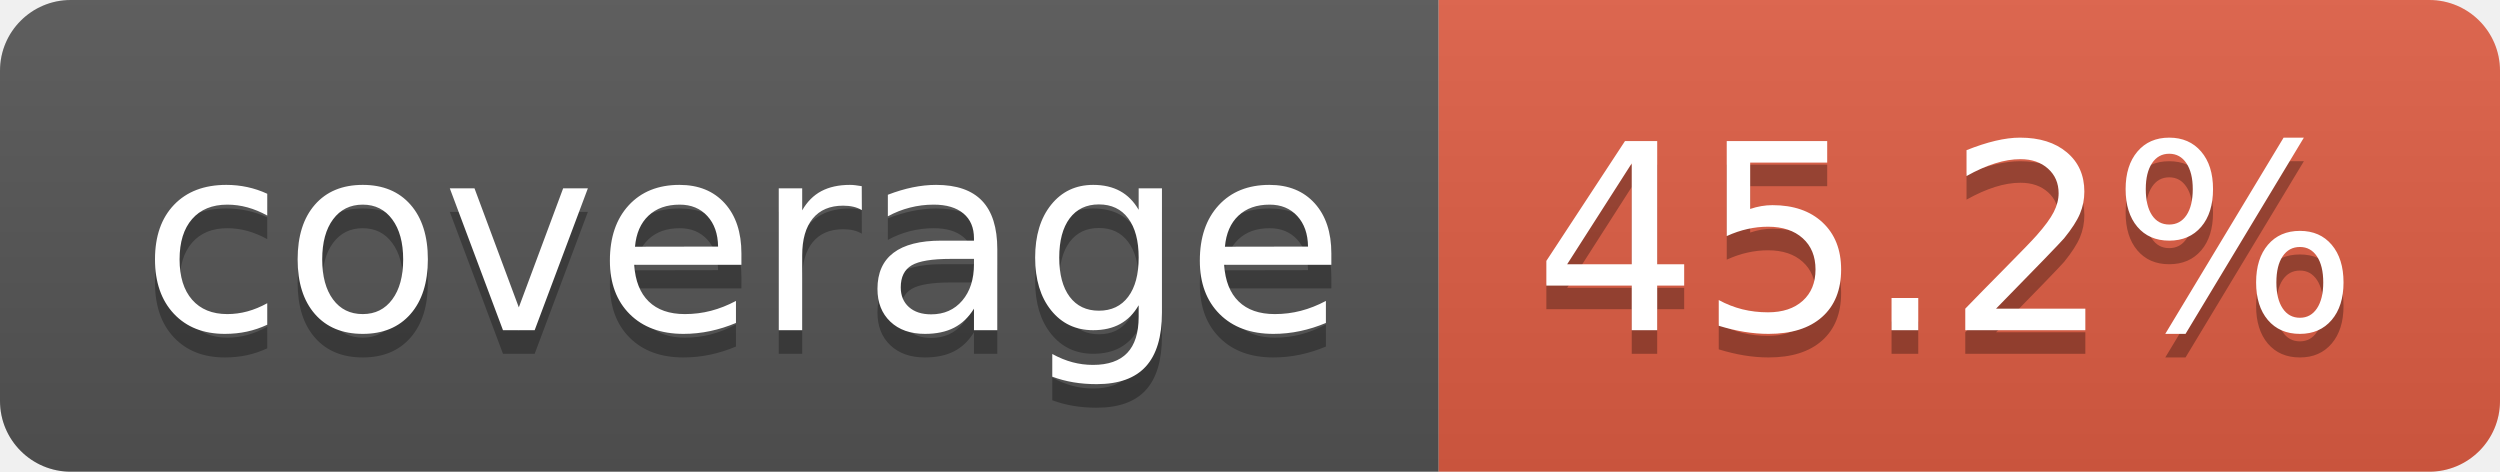
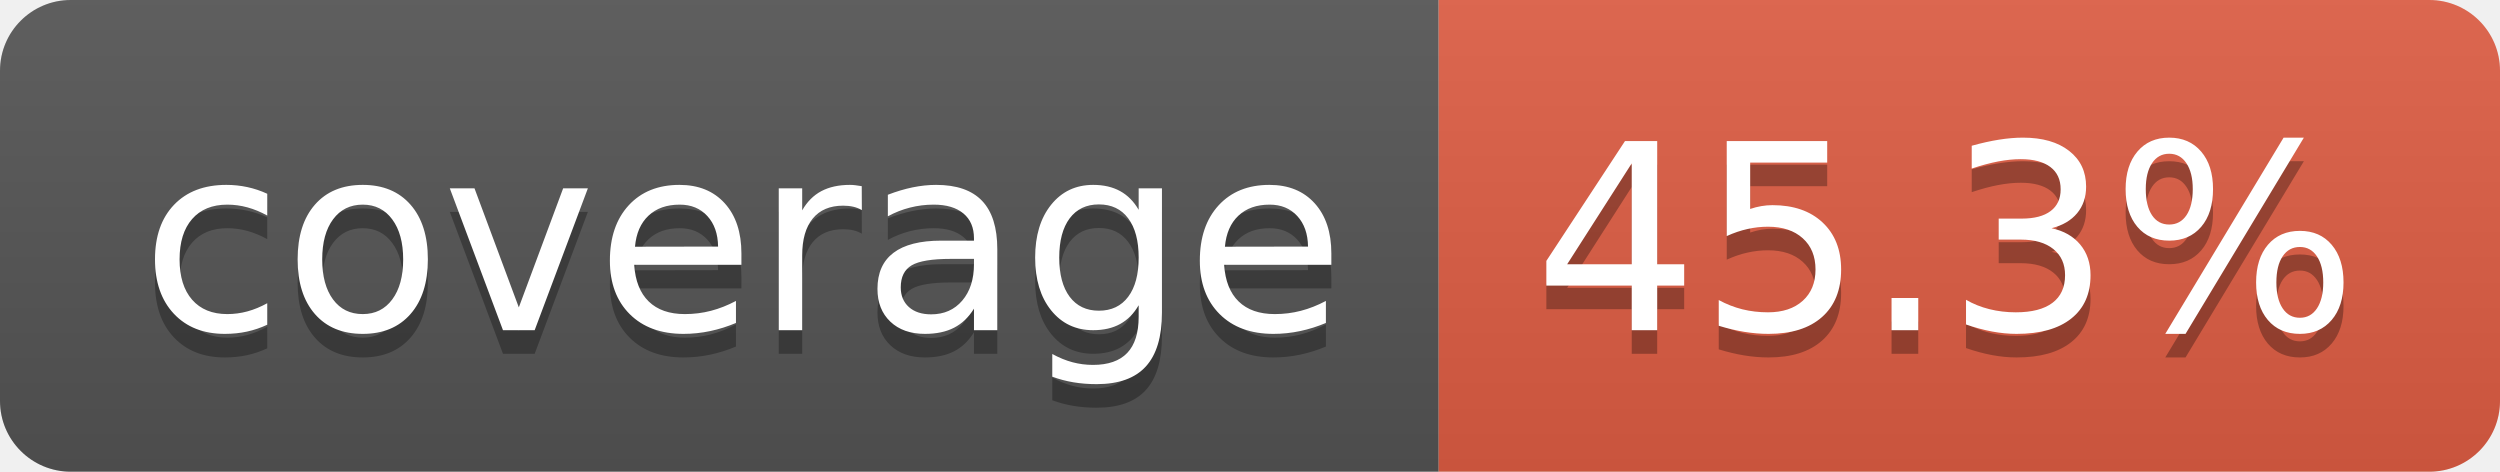
- <svg xmlns="http://www.w3.org/2000/svg" width="106" height="20" role="img" aria-label="coverage: 45.2%">
+ <svg xmlns="http://www.w3.org/2000/svg" width="106" height="20" role="img" aria-label="coverage: 45.3%">
  <linearGradient id="s" x2="0" y2="100%">
    <stop offset="0" stop-color="#bbb" stop-opacity=".1" />
    <stop offset="1" stop-opacity=".1" />
  </linearGradient>
  <clipPath id="r">
    <rect width="106" height="20" rx="3" fill="#fff" />
  </clipPath>
  <g clip-path="url(#r)">
    <rect width="61" height="20" fill="#555" />
    <rect x="61" width="45" height="20" fill="#e05d44" />
    <rect width="106" height="20" fill="url(#s)" />
  </g>
  <g fill="#fff" text-anchor="middle" font-family="Verdana,Geneva,DejaVu Sans,sans-serif" text-rendering="geometricPrecision" font-size="110">
    <text aria-hidden="true" x="315" y="150" fill="#010101" fill-opacity=".3" transform="scale(.1)" textLength="510">coverage</text>
    <text x="315" y="140" transform="scale(.1)" fill="#fff" textLength="510">coverage</text>
-     <text aria-hidden="true" x="825" y="150" fill="#010101" fill-opacity=".3" transform="scale(.1)" textLength="350">45.2%</text>
-     <text x="825" y="140" transform="scale(.1)" fill="#fff" textLength="350">45.2%</text>
+     <text aria-hidden="true" x="825" y="150" fill="#010101" fill-opacity=".3" transform="scale(.1)" textLength="350">45.3%</text>
+     <text x="825" y="140" transform="scale(.1)" fill="#fff" textLength="350">45.3%</text>
  </g>
</svg>
